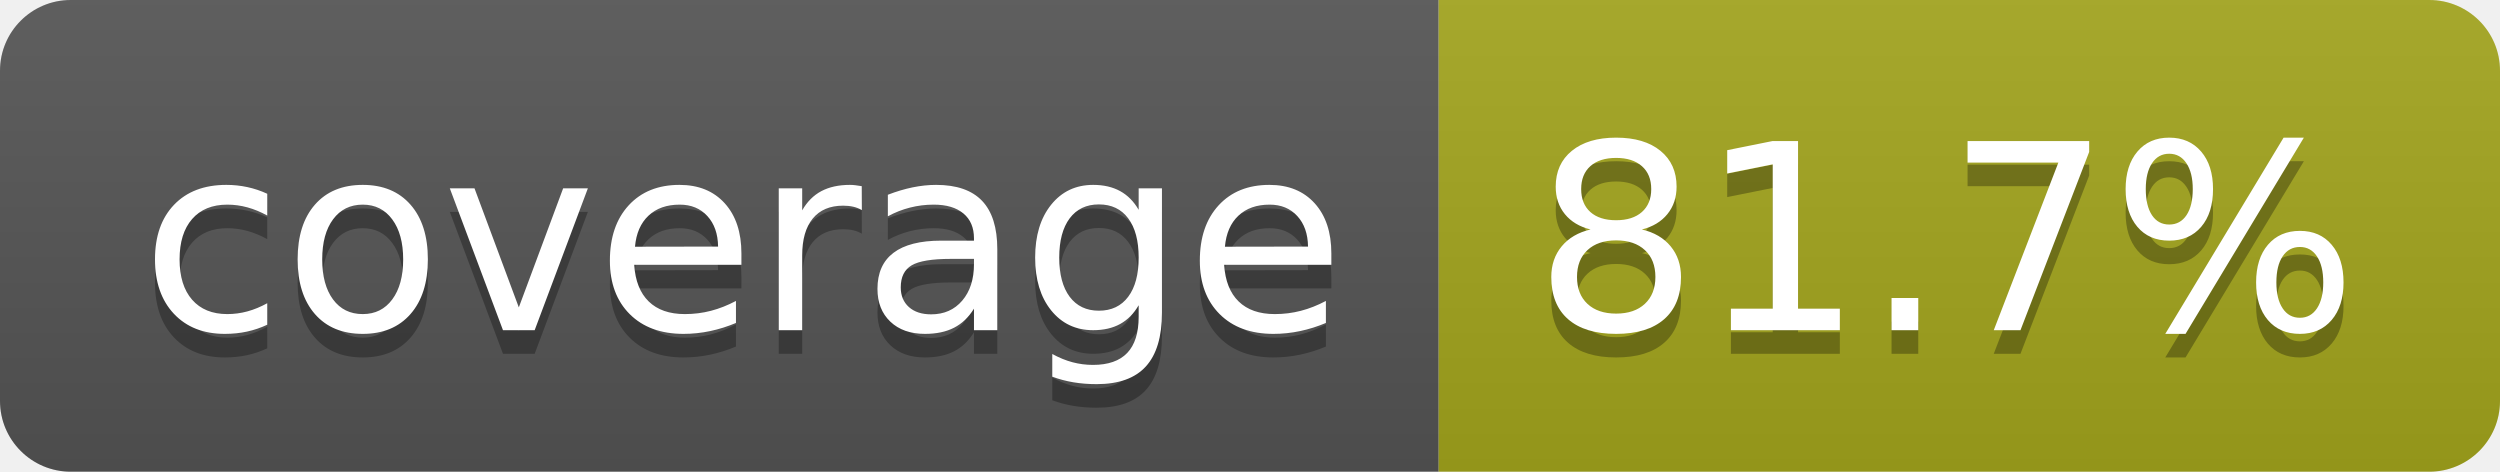
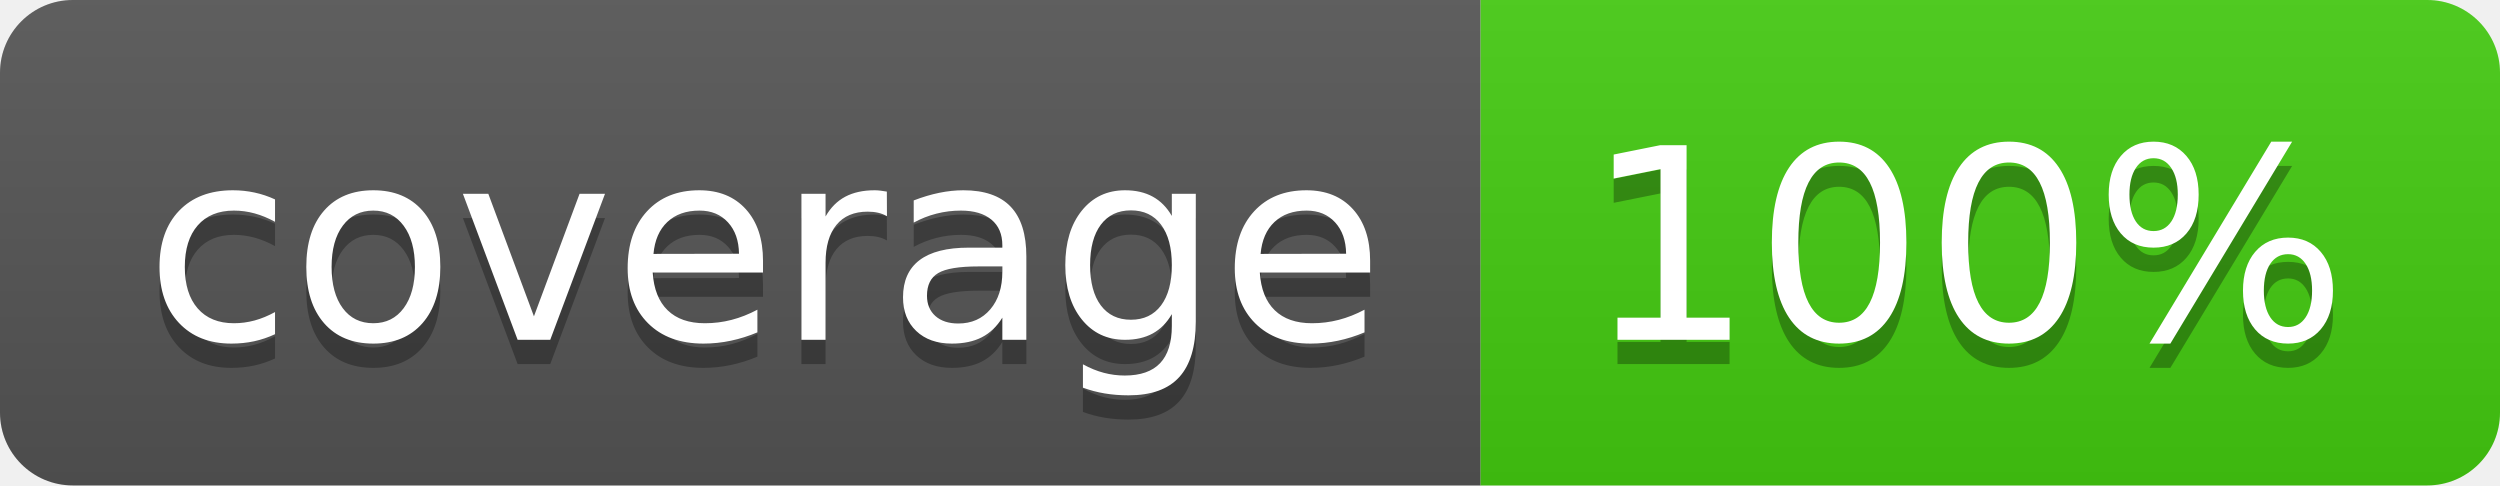
- <svg xmlns="http://www.w3.org/2000/svg" width="106" height="20" role="img" aria-label="coverage: 81.7%">
+ <svg xmlns="http://www.w3.org/2000/svg" width="103" height="20" role="img" aria-label="coverage: 100%">
  <linearGradient id="s" x2="0" y2="100%">
    <stop offset="0" stop-color="#bbb" stop-opacity=".1" />
    <stop offset="1" stop-opacity=".1" />
  </linearGradient>
  <clipPath id="r">
-     <rect width="106" height="20" rx="3" fill="#fff" />
+     <rect width="103" height="20" rx="3" fill="#fff" />
  </clipPath>
  <g clip-path="url(#r)">
    <rect width="61" height="20" fill="#555" />
-     <rect x="61" width="45" height="20" fill="#a4a61d" />
-     <rect width="106" height="20" fill="url(#s)" />
+     <rect x="61" width="42" height="20" fill="#4c1" />
+     <rect width="103" height="20" fill="url(#s)" />
  </g>
  <g fill="#fff" text-anchor="middle" font-family="Verdana,Geneva,DejaVu Sans,sans-serif" text-rendering="geometricPrecision" font-size="110">
    <text aria-hidden="true" x="315" y="150" fill="#010101" fill-opacity=".3" transform="scale(.1)" textLength="510">coverage</text>
    <text x="315" y="140" transform="scale(.1)" fill="#fff" textLength="510">coverage</text>
-     <text aria-hidden="true" x="825" y="150" fill="#010101" fill-opacity=".3" transform="scale(.1)" textLength="350">81.7%</text>
-     <text x="825" y="140" transform="scale(.1)" fill="#fff" textLength="350">81.7%</text>
+     <text aria-hidden="true" x="810" y="150" fill="#010101" fill-opacity=".3" transform="scale(.1)" textLength="315">100%</text>
+     <text x="810" y="140" transform="scale(.1)" fill="#fff" textLength="315">100%</text>
  </g>
</svg>
